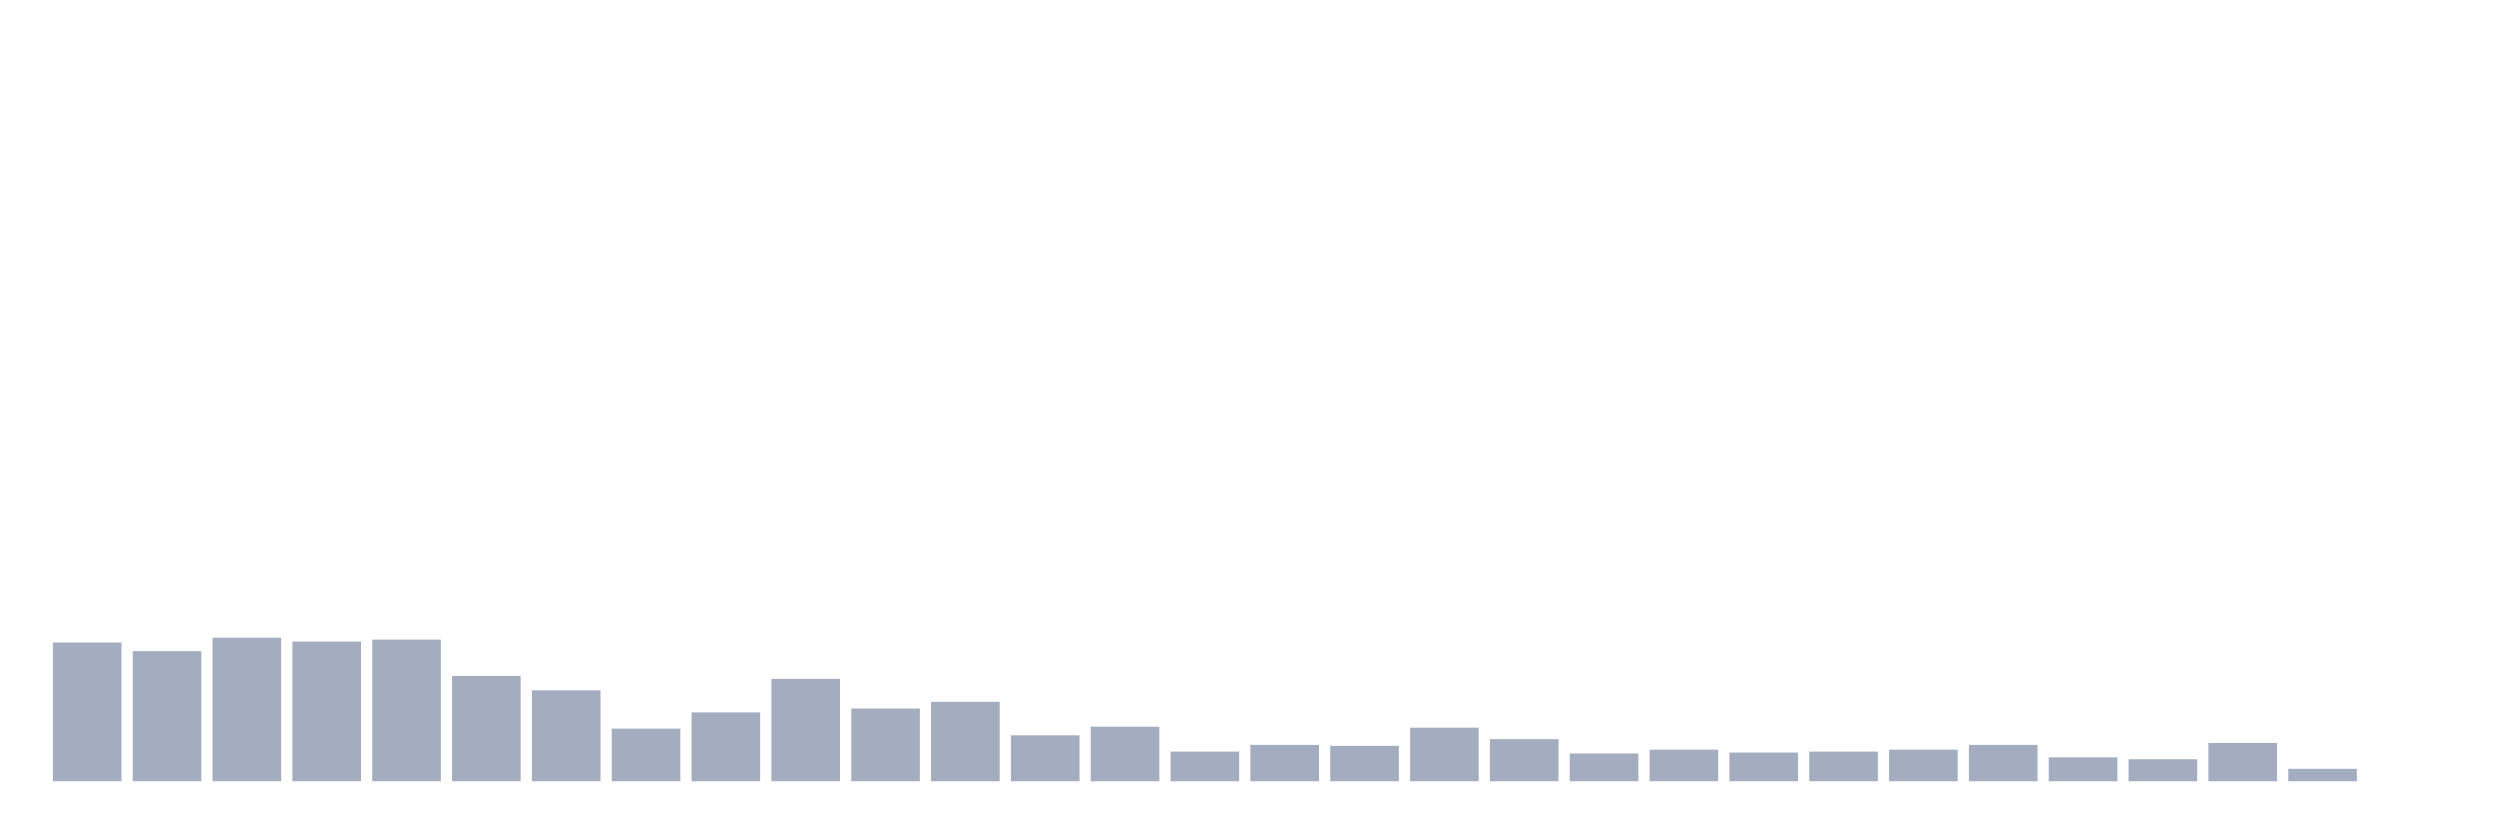
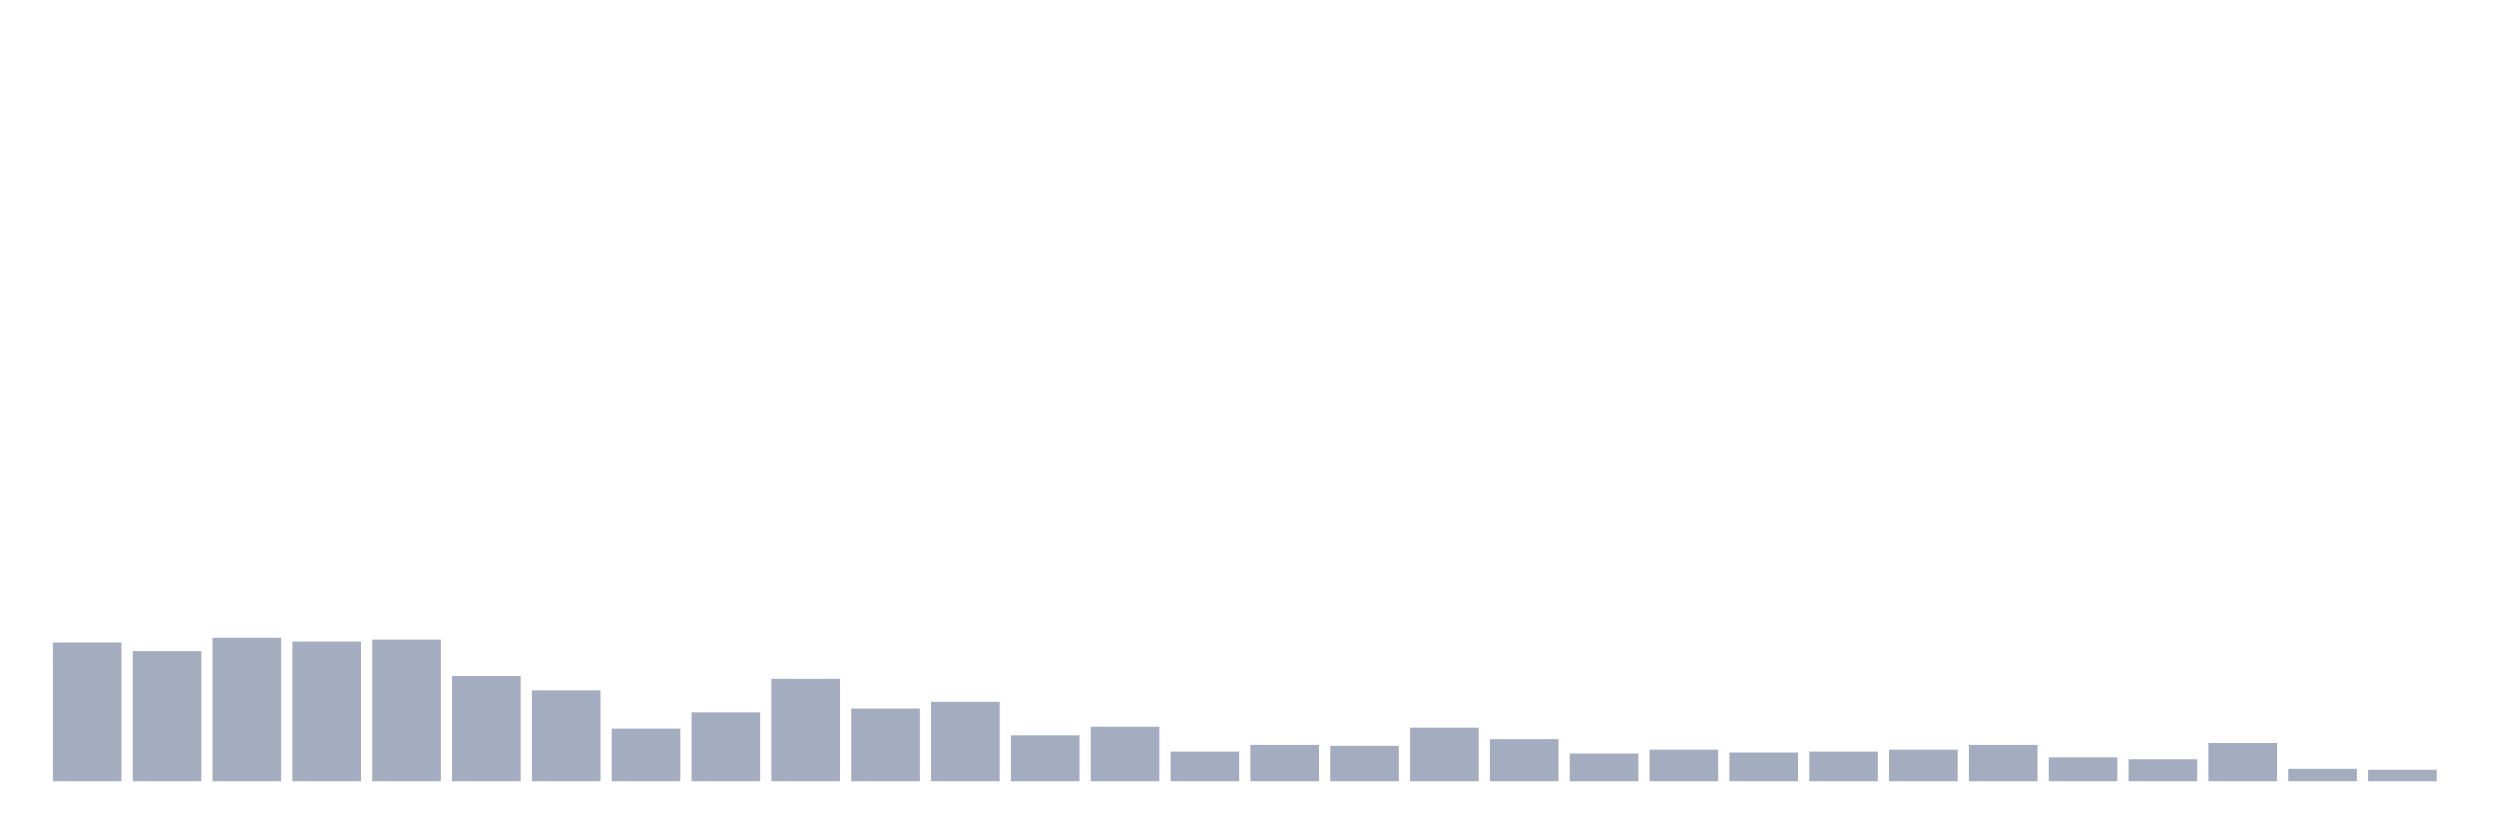
<svg xmlns="http://www.w3.org/2000/svg" viewBox="0 0 480 160">
  <g transform="translate(10,10)">
    <rect class="bar" x="0.153" width="13.175" y="113.36" height="26.64" fill="rgb(164,173,192)" />
    <rect class="bar" x="15.482" width="13.175" y="115.013" height="24.987" fill="rgb(164,173,192)" />
    <rect class="bar" x="30.81" width="13.175" y="112.441" height="27.559" fill="rgb(164,173,192)" />
    <rect class="bar" x="46.138" width="13.175" y="113.176" height="26.824" fill="rgb(164,173,192)" />
    <rect class="bar" x="61.466" width="13.175" y="112.808" height="27.192" fill="rgb(164,173,192)" />
    <rect class="bar" x="76.794" width="13.175" y="119.79" height="20.21" fill="rgb(164,173,192)" />
    <rect class="bar" x="92.123" width="13.175" y="122.546" height="17.454" fill="rgb(164,173,192)" />
    <rect class="bar" x="107.451" width="13.175" y="129.895" height="10.105" fill="rgb(164,173,192)" />
    <rect class="bar" x="122.779" width="13.175" y="126.772" height="13.228" fill="rgb(164,173,192)" />
    <rect class="bar" x="138.107" width="13.175" y="120.341" height="19.659" fill="rgb(164,173,192)" />
    <rect class="bar" x="153.436" width="13.175" y="126.037" height="13.963" fill="rgb(164,173,192)" />
    <rect class="bar" x="168.764" width="13.175" y="124.751" height="15.249" fill="rgb(164,173,192)" />
    <rect class="bar" x="184.092" width="13.175" y="131.181" height="8.819" fill="rgb(164,173,192)" />
    <rect class="bar" x="199.42" width="13.175" y="129.528" height="10.472" fill="rgb(164,173,192)" />
    <rect class="bar" x="214.748" width="13.175" y="134.304" height="5.696" fill="rgb(164,173,192)" />
    <rect class="bar" x="230.077" width="13.175" y="133.018" height="6.982" fill="rgb(164,173,192)" />
    <rect class="bar" x="245.405" width="13.175" y="133.202" height="6.798" fill="rgb(164,173,192)" />
    <rect class="bar" x="260.733" width="13.175" y="129.711" height="10.289" fill="rgb(164,173,192)" />
    <rect class="bar" x="276.061" width="13.175" y="131.916" height="8.084" fill="rgb(164,173,192)" />
    <rect class="bar" x="291.39" width="13.175" y="134.672" height="5.328" fill="rgb(164,173,192)" />
    <rect class="bar" x="306.718" width="13.175" y="133.937" height="6.063" fill="rgb(164,173,192)" />
    <rect class="bar" x="322.046" width="13.175" y="134.488" height="5.512" fill="rgb(164,173,192)" />
    <rect class="bar" x="337.374" width="13.175" y="134.304" height="5.696" fill="rgb(164,173,192)" />
    <rect class="bar" x="352.702" width="13.175" y="133.937" height="6.063" fill="rgb(164,173,192)" />
    <rect class="bar" x="368.031" width="13.175" y="133.018" height="6.982" fill="rgb(164,173,192)" />
    <rect class="bar" x="383.359" width="13.175" y="135.407" height="4.593" fill="rgb(164,173,192)" />
    <rect class="bar" x="398.687" width="13.175" y="135.774" height="4.226" fill="rgb(164,173,192)" />
    <rect class="bar" x="414.015" width="13.175" y="132.651" height="7.349" fill="rgb(164,173,192)" />
    <rect class="bar" x="429.344" width="13.175" y="137.612" height="2.388" fill="rgb(164,173,192)" />
-     <rect class="bar" x="444.672" width="13.175" y="140" height="0" fill="rgb(164,173,192)" />
+     <rect class="bar" x="444.672" width="13.175" y="137.795" height="2.205" fill="rgb(164,173,192)" />
  </g>
</svg>
